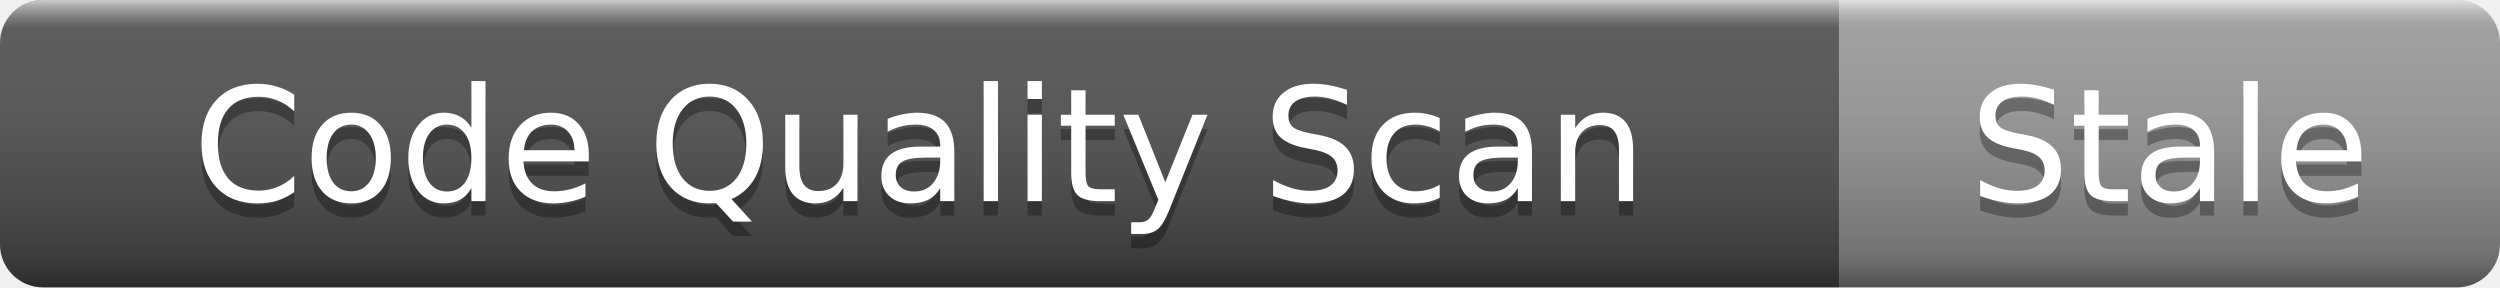
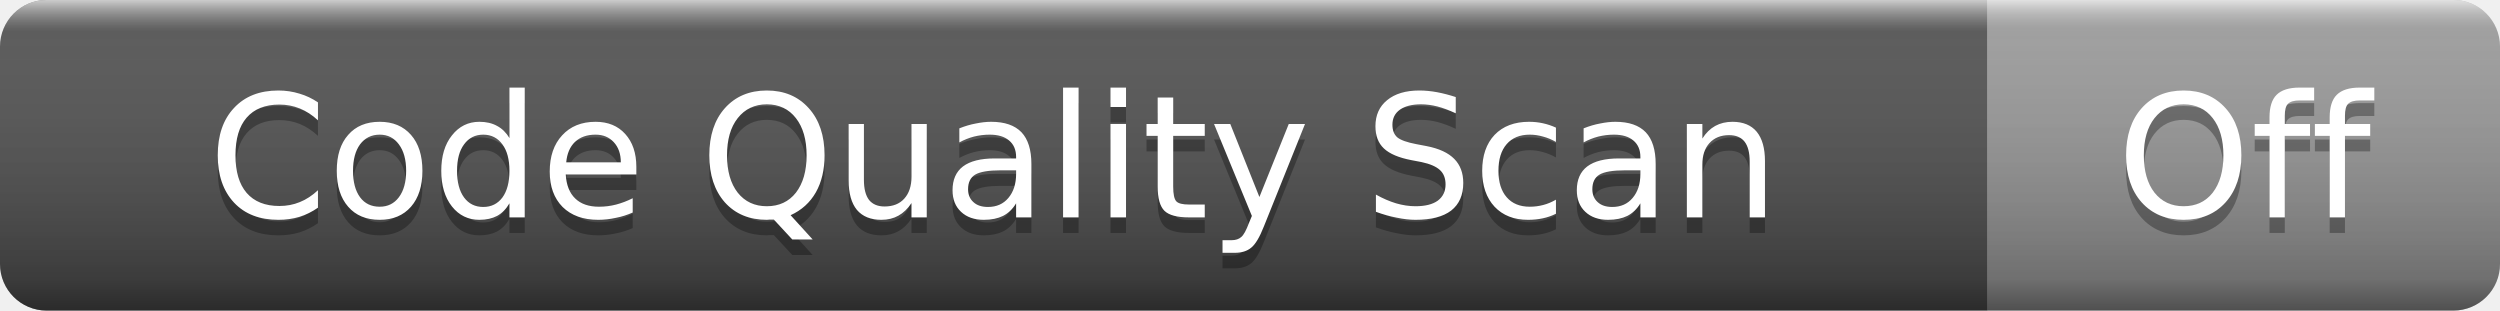
- <svg xmlns="http://www.w3.org/2000/svg" width="174" height="20" role="img" aria-label="Code Quality Scan: Stale">
+ <svg xmlns="http://www.w3.org/2000/svg" width="161" height="20" role="img" aria-label="Code Quality Scan: Off">
  <linearGradient id="s" x2="0" y2="100%">
    <stop offset="0" stop-color="#fff" stop-opacity=".7" />
    <stop offset=".1" stop-color="#aaa" stop-opacity=".1" />
    <stop offset=".9" stop-color="#000" stop-opacity=".3" />
    <stop offset="1" stop-color="#000" stop-opacity=".5" />
  </linearGradient>
  <clipPath id="r">
-     <rect width="174" height="20" rx="3" />
+     <rect width="161" height="20" rx="3" />
  </clipPath>
  <g clip-path="url(#r)">
    <rect width="128" height="20" fill="#555" />
-     <rect x="128" width="46" height="20" fill="#9f9f9f" />
-     <rect width="174" height="20" fill="url(#s)" />
+     <rect x="128" width="33" height="20" fill="#9f9f9f" />
+     <rect width="161" height="20" fill="url(#s)" />
  </g>
  <g fill="#fff" text-anchor="middle" font-family="Verdana,Geneva,DejaVu Sans,sans-serif" font-size="11">
    <text x="64" y="15" fill="#010101" fill-opacity=".3">Code Quality Scan</text>
    <text x="64" y="14">Code Quality Scan</text>
-     <text x="151" y="15" fill="#010101" fill-opacity=".3">Stale</text>
-     <text x="151" y="14">Stale</text>
+     <text x="144.5" y="15" fill="#010101" fill-opacity=".3">Off</text>
+     <text x="144.5" y="14">Off</text>
  </g>
</svg>
